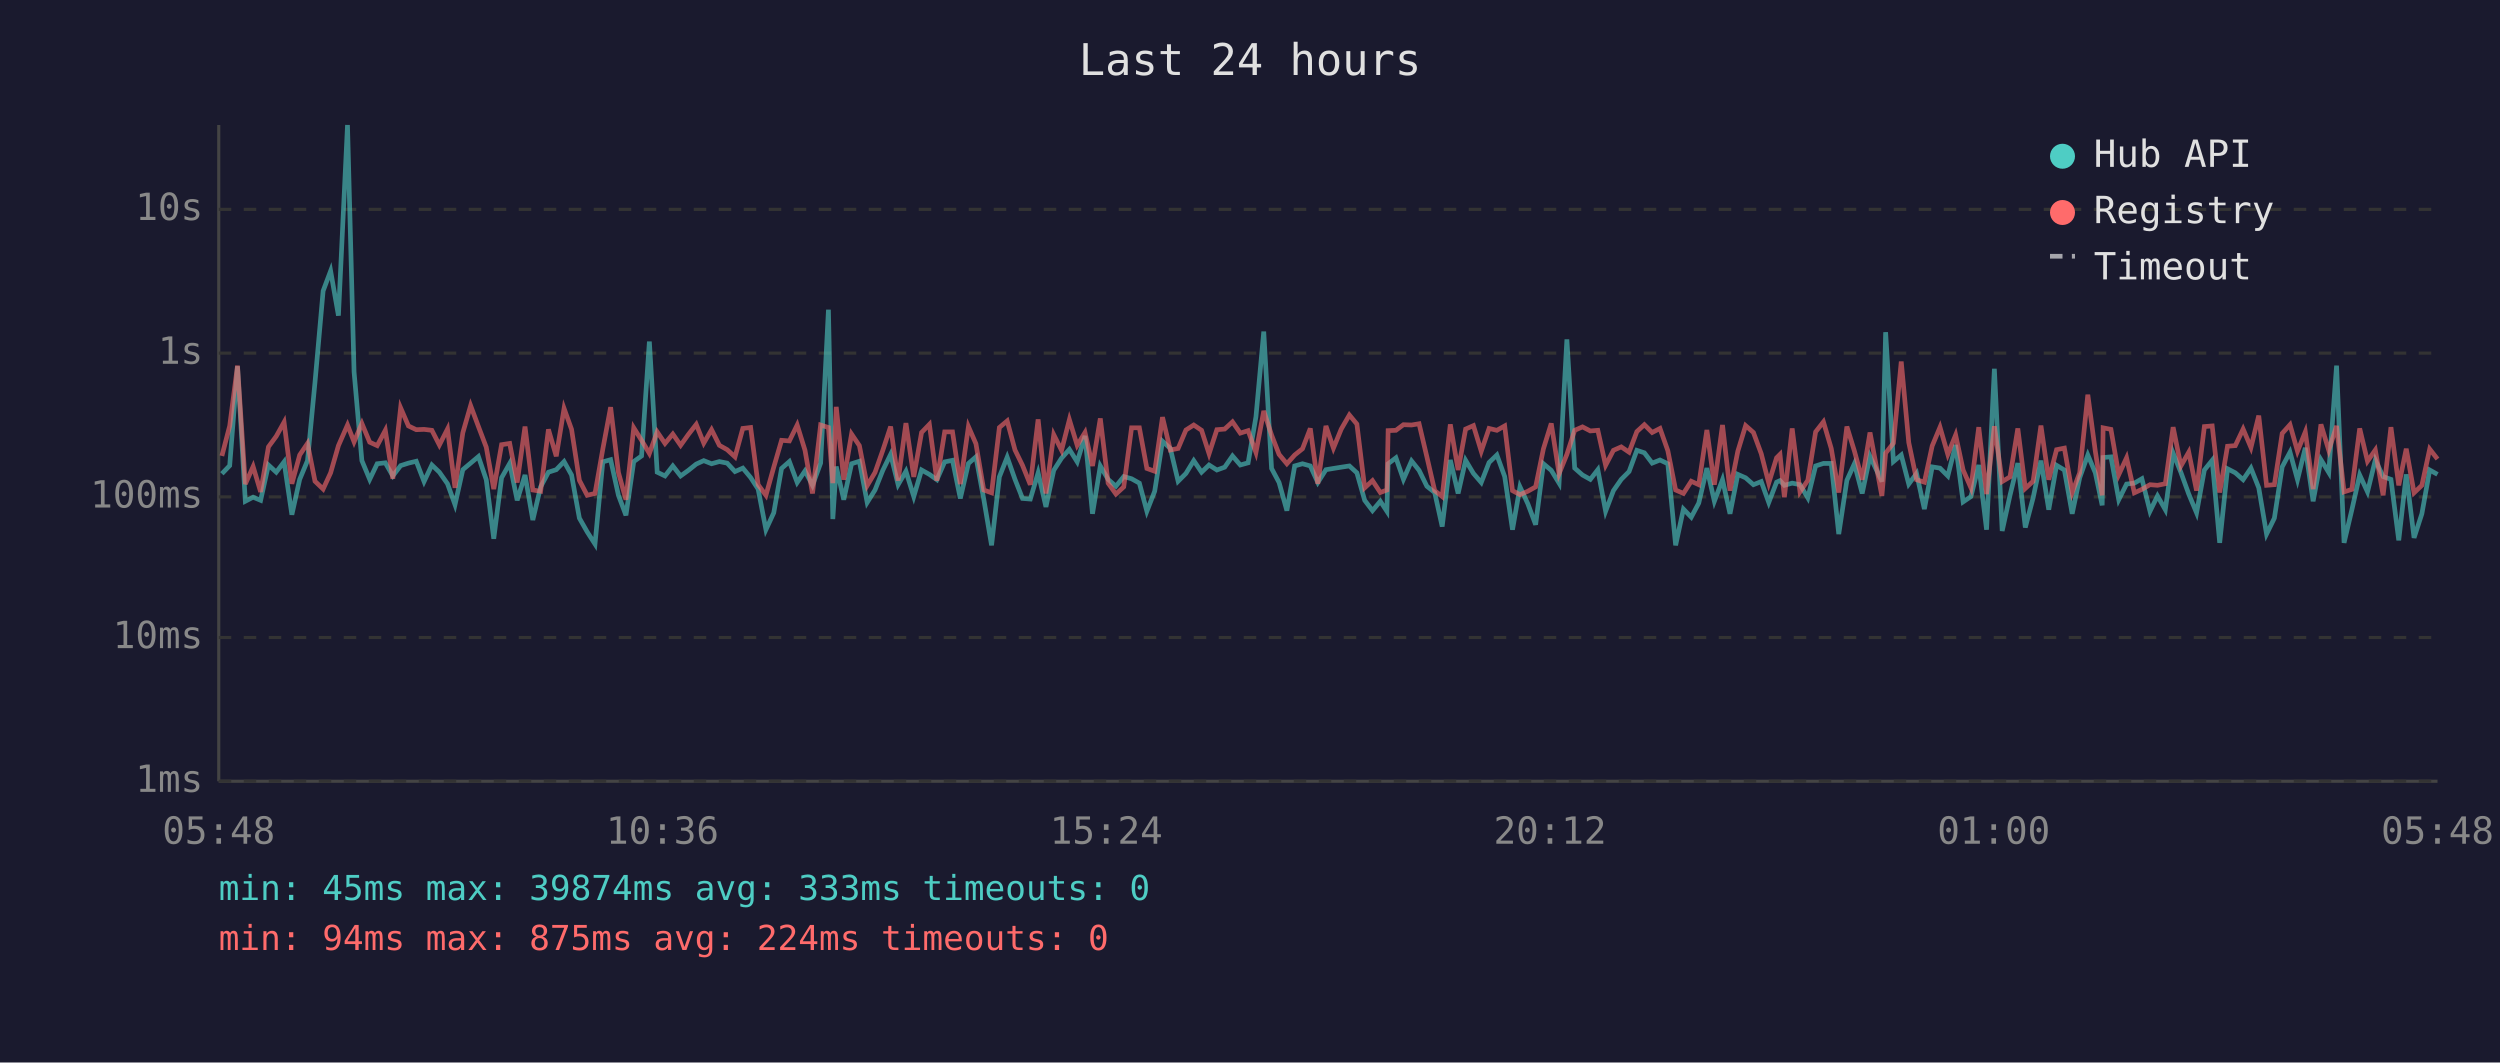
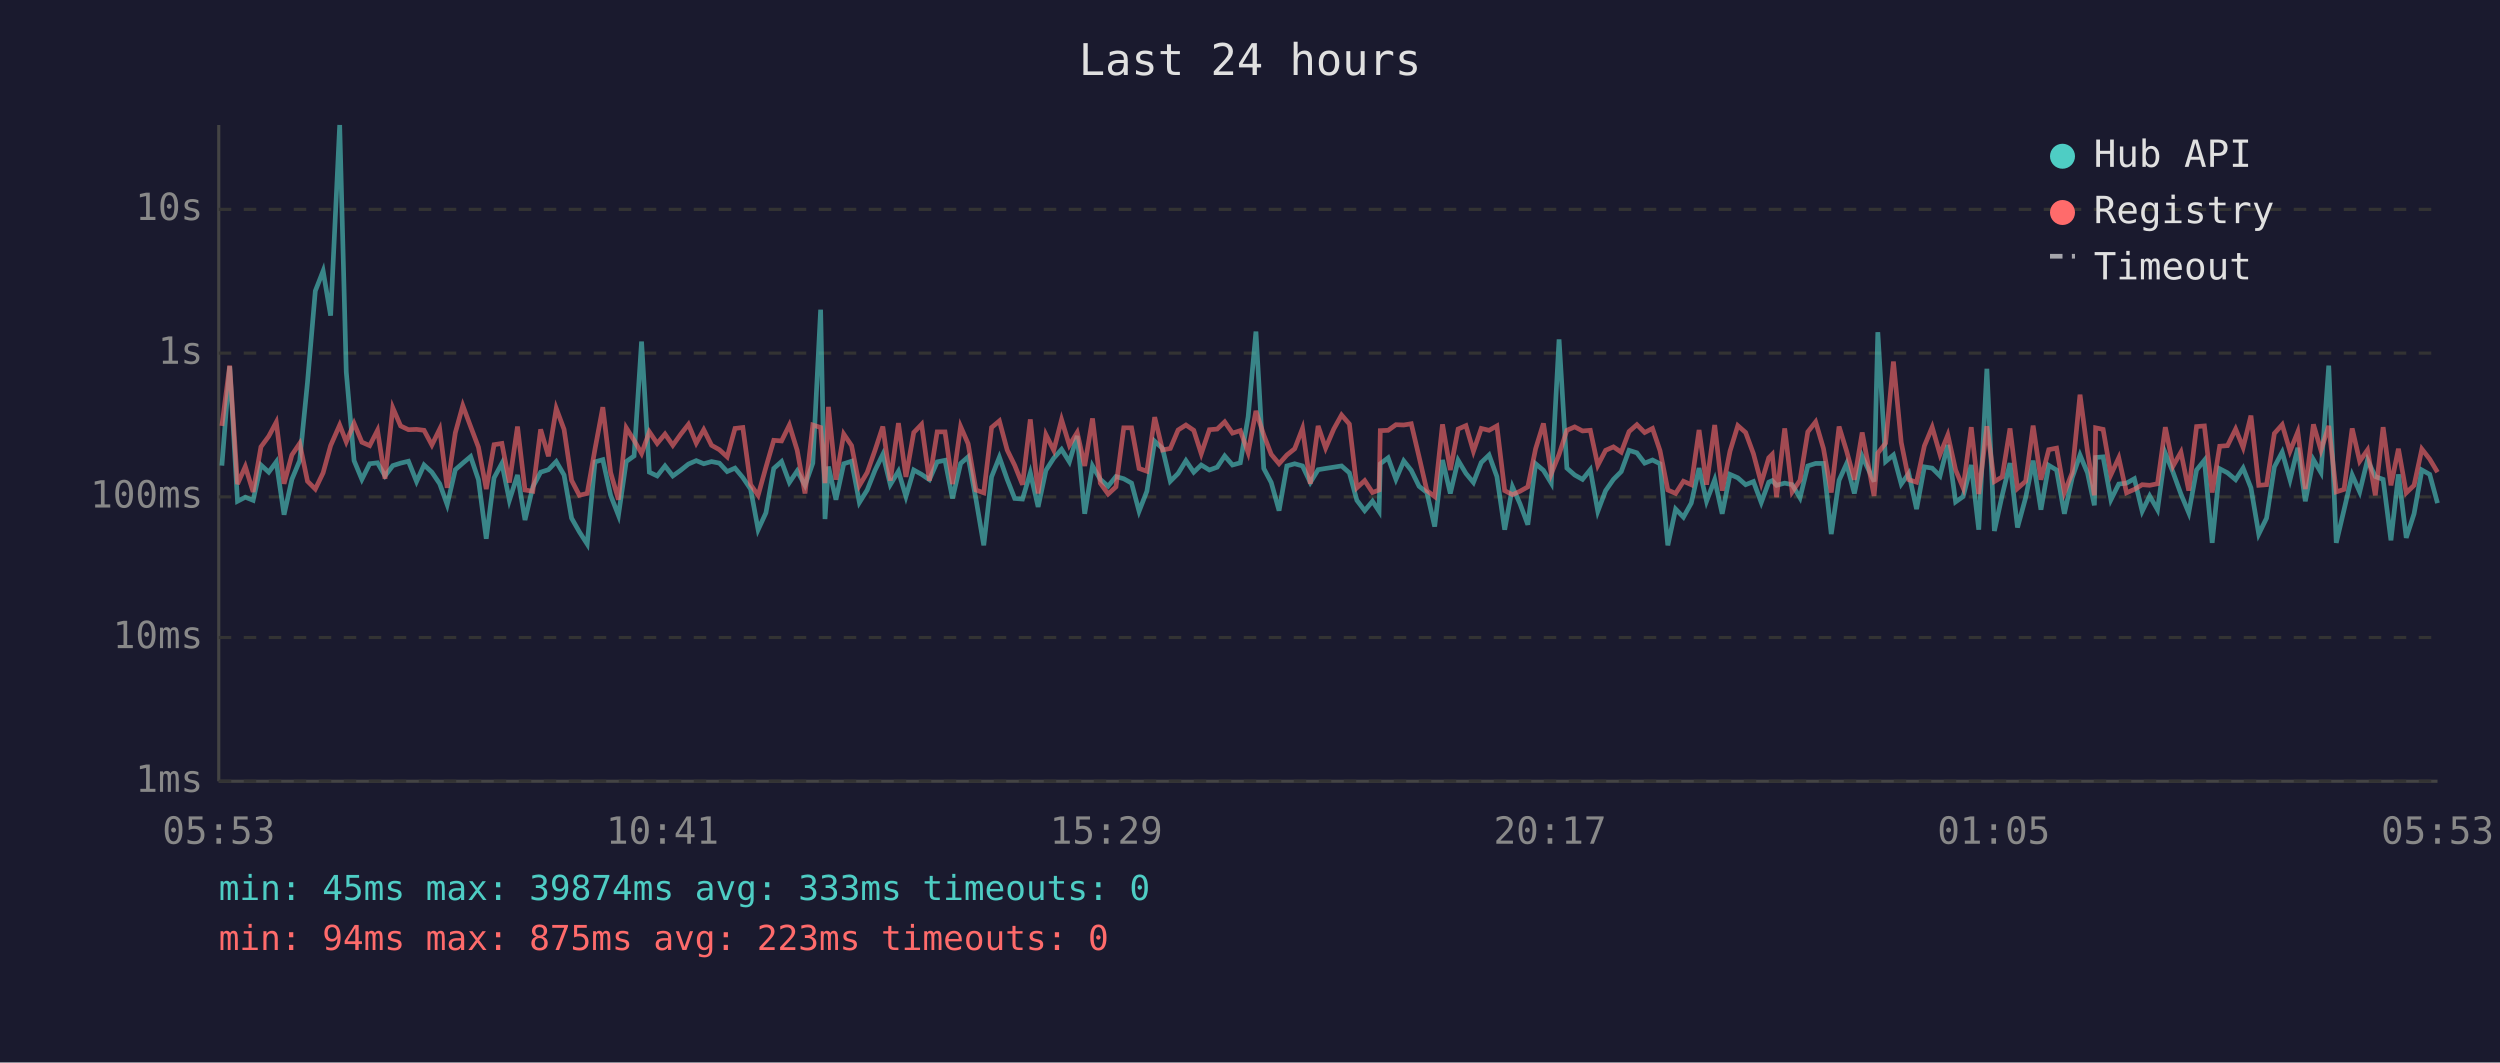
<svg xmlns="http://www.w3.org/2000/svg" viewBox="0 0 800 340" font-family="monospace" font-size="12">
  <rect width="800" height="340" fill="#1a1a2e" />
  <text x="400" y="24" fill="#e0e0e0" font-size="14" text-anchor="middle">Last 24 hours</text>
  <line x1="70" y1="40" x2="70" y2="250" stroke="#444" stroke-width="1" />
  <line x1="70" y1="250" x2="780" y2="250" stroke="#444" stroke-width="1" />
  <line x1="70" y1="250" x2="780" y2="250" stroke="#333" stroke-width="1" stroke-dasharray="4" />
  <text x="65" y="250" fill="#888" text-anchor="end" dominant-baseline="middle">1ms</text>
  <line x1="70" y1="204" x2="780" y2="204" stroke="#333" stroke-width="1" stroke-dasharray="4" />
  <text x="65" y="204" fill="#888" text-anchor="end" dominant-baseline="middle">10ms</text>
  <line x1="70" y1="159" x2="780" y2="159" stroke="#333" stroke-width="1" stroke-dasharray="4" />
  <text x="65" y="159" fill="#888" text-anchor="end" dominant-baseline="middle">100ms</text>
  <line x1="70" y1="113" x2="780" y2="113" stroke="#333" stroke-width="1" stroke-dasharray="4" />
  <text x="65" y="113" fill="#888" text-anchor="end" dominant-baseline="middle">1s</text>
  <line x1="70" y1="67" x2="780" y2="67" stroke="#333" stroke-width="1" stroke-dasharray="4" />
  <text x="65" y="67" fill="#888" text-anchor="end" dominant-baseline="middle">10s</text>
-   <text x="70" y="270" fill="#888" text-anchor="middle">05:48</text>
-   <text x="212" y="270" fill="#888" text-anchor="middle">10:36</text>
-   <text x="354" y="270" fill="#888" text-anchor="middle">15:24</text>
-   <text x="496" y="270" fill="#888" text-anchor="middle">20:12</text>
-   <text x="638" y="270" fill="#888" text-anchor="middle">01:00</text>
-   <text x="780" y="270" fill="#888" text-anchor="middle">05:48</text>
-   <polyline points="71.0,151.6 73.5,149.0 76.0,117.2 78.5,160.4 81.0,159.1 83.4,160.1 85.9,148.8 88.4,151.1 90.9,147.8 93.4,164.7 95.9,153.4 98.4,147.4 100.8,122.3 103.4,93.1 105.8,86.7 108.3,101.0 111.2,40.0 113.3,119.0 115.8,147.4 118.3,153.4 120.7,148.4 123.3,148.1 125.7,152.3 128.2,149.0 130.7,148.2 133.2,147.6 135.7,154.1 138.2,148.8 140.6,151.1 143.2,154.8 145.6,161.5 148.1,150.3 150.6,148.2 153.1,146.1 155.6,153.5 158.0,172.4 160.5,152.9 163.1,148.3 165.5,160.1 168.0,152.0 170.5,166.4 173.0,155.8 175.5,151.1 178.0,150.3 180.5,147.7 182.9,152.0 185.4,165.8 187.9,170.2 190.4,174.1 192.9,147.8 195.4,147.1 197.9,158.5 200.3,164.9 202.8,147.7 205.3,145.9 207.8,109.3 210.3,151.1 212.8,152.3 215.3,149.1 217.8,152.3 220.3,150.5 222.8,148.5 225.2,147.4 227.7,148.4 230.2,147.7 232.7,148.2 235.2,150.9 237.7,149.8 240.2,152.8 242.6,156.5 245.1,169.5 247.6,164.1 250.1,149.9 252.6,147.7 255.1,154.4 257.6,150.7 260.0,155.3 262.6,148.2 265.1,99.1 266.5,166.1 267.6,149.3 270.0,159.9 272.5,148.4 275.0,147.6 277.5,160.8 280.0,156.8 282.5,150.5 285.0,145.4 287.4,155.1 289.9,150.8 292.4,158.9 294.9,150.4 297.4,151.8 299.8,153.5 302.3,147.8 304.8,147.3 307.3,159.5 309.9,148.3 312.3,146.2 314.8,159.7 317.3,174.5 319.8,152.6 322.3,146.3 324.8,153.4 327.2,159.5 329.7,159.7 332.2,151.3 334.7,162.2 337.2,150.5 339.7,146.6 342.2,143.8 344.7,147.8 347.2,139.5 349.6,164.4 352.1,149.1 354.6,153.4 357.1,155.6 359.6,152.5 362.1,153.2 364.6,154.6 367.0,163.6 369.5,157.2 372.0,141.2 374.5,143.5 377.0,154.0 379.5,151.5 382.0,147.4 384.5,151.1 386.9,148.8 389.4,150.4 391.9,149.5 394.4,145.9 396.9,148.8 399.4,148.1 401.9,133.4 404.4,106.1 406.9,149.9 409.3,154.4 411.8,163.4 414.3,149.1 416.8,148.4 419.3,149.1 421.7,154.4 424.3,150.3 426.7,149.9 429.2,149.5 431.8,149.1 434.2,151.3 436.7,160.1 439.2,163.4 441.7,160.4 443.8,163.6 444.2,148.4 446.7,146.5 449.1,153.4 451.7,147.5 454.1,150.5 456.6,155.6 459.1,157.6 461.5,168.5 464.1,147.2 466.6,157.9 469.0,147.3 471.5,151.5 474.0,154.4 476.5,148.0 479.0,145.6 481.5,152.5 484.0,169.5 486.4,155.8 488.9,161.2 491.4,167.9 493.9,148.4 496.4,150.5 498.9,154.6 501.4,108.6 503.9,149.8 506.4,152.0 508.9,153.4 511.3,150.3 513.8,163.6 516.3,157.0 518.8,153.4 521.3,150.9 523.8,144.1 526.2,144.9 528.7,148.2 531.2,147.2 533.7,148.4 536.2,174.5 538.7,162.9 541.2,165.5 543.6,161.0 546.2,149.8 548.6,160.4 551.2,153.5 553.6,164.4 556.1,151.8 558.6,152.9 561.1,155.1 563.6,154.1 566.0,160.8 568.5,154.3 569.6,153.8 571.0,155.3 573.5,154.6 576.0,155.1 578.5,159.3 581.0,149.1 583.5,148.3 586.0,148.3 588.4,170.9 591.0,153.7 593.4,148.4 595.9,157.9 598.4,146.0 602.2,154.1 603.4,106.3 605.9,147.7 608.4,145.6 610.8,154.9 613.3,151.5 615.8,162.9 618.3,149.4 620.8,149.8 623.3,152.3 625.8,142.4 628.2,160.6 630.7,158.9 633.2,148.8 635.7,169.5 638.2,118.0 640.7,169.9 643.2,158.5 645.7,148.2 648.1,168.8 650.6,159.3 653.1,147.4 655.6,163.1 658.1,148.9 660.6,150.4 663.1,164.4 665.5,152.9 668.1,145.6 670.5,151.3 672.7,161.7 673.0,146.4 675.5,146.2 678.0,159.9 680.5,154.9 683.0,154.6 685.4,153.2 688.0,163.6 690.4,158.7 692.9,163.1 695.4,145.0 697.9,151.2 700.4,158.1 702.9,164.1 705.4,150.4 707.9,147.3 710.3,173.7 712.8,150.0 715.3,151.3 717.8,153.5 720.3,149.8 722.8,156.1 725.3,170.9 727.8,165.8 730.3,149.4 732.8,144.7 735.2,153.5 737.7,143.3 740.2,160.4 742.7,147.1 745.2,151.2 747.7,117.0 750.1,173.7 752.6,163.1 755.1,152.0 757.6,157.4 760.1,147.2 762.6,152.5 765.1,153.4 767.6,172.9 770.0,151.8 772.5,172.1 775.0,164.4 777.5,150.4 780.0,151.8" fill="none" stroke="#4ecdc4" stroke-width="1.5" opacity="0.6" />
-   <polyline points="71.0,145.9 73.5,136.3 76.0,117.0 78.5,154.9 81.0,149.3 83.4,157.4 85.9,143.0 88.4,139.6 90.9,135.1 93.4,154.8 95.9,145.6 98.4,141.9 100.8,154.0 103.4,156.5 105.8,151.3 108.3,142.6 111.2,136.0 113.3,141.4 115.8,135.5 118.3,141.5 120.7,142.6 123.3,137.7 125.7,153.2 128.2,130.5 130.7,136.3 133.2,137.5 135.7,137.4 138.2,137.7 140.6,142.4 143.2,137.3 145.6,156.1 148.1,138.5 150.6,129.8 153.1,136.5 155.6,143.1 158.0,156.5 160.5,142.3 163.1,141.9 165.5,154.4 168.0,136.5 170.5,156.8 173.0,157.2 175.5,137.4 178.0,146.0 180.5,130.7 182.9,137.4 185.4,153.7 187.9,158.5 190.4,157.9 192.9,143.7 195.4,130.3 197.9,151.2 200.3,159.9 202.8,136.9 205.3,140.9 207.8,145.1 210.3,138.2 212.8,141.9 215.3,138.9 217.8,142.5 220.3,139.0 222.8,135.8 225.2,141.8 227.7,137.5 230.2,142.5 232.7,143.9 235.2,146.2 237.7,137.1 240.2,136.8 242.6,155.1 245.1,158.5 247.6,149.5 250.1,140.9 252.6,141.1 255.1,136.0 257.6,144.1 260.0,157.9 262.6,136.0 265.1,136.8 266.5,154.6 267.6,130.2 270.0,153.5 272.5,138.9 275.0,142.6 277.5,155.4 280.0,151.2 282.5,144.1 285.0,136.5 287.4,153.8 289.9,135.4 292.4,152.6 294.9,138.4 297.4,135.8 299.8,153.8 302.3,138.2 304.8,138.2 307.3,154.9 309.9,136.5 312.3,142.0 314.8,156.8 317.3,157.7 319.8,136.8 322.3,134.7 324.8,144.0 327.2,148.9 329.7,155.1 332.2,134.2 334.7,157.9 337.2,139.1 339.7,144.1 342.2,134.3 344.7,142.5 347.2,138.4 349.6,149.1 352.1,133.9 354.6,154.6 357.1,158.1 359.6,155.8 362.1,136.9 364.6,136.9 367.0,149.9 369.5,150.8 372.0,133.5 374.5,144.0 377.0,143.5 379.5,137.6 382.0,136.0 384.5,137.7 386.9,145.2 389.4,137.5 391.9,137.3 394.4,135.0 396.9,138.6 399.4,137.8 401.9,144.8 404.4,131.5 406.9,139.2 409.3,145.4 411.8,148.4 414.3,145.6 416.8,143.6 419.3,137.1 421.7,154.8 424.3,136.3 426.7,143.4 429.2,137.3 431.8,132.8 434.2,135.7 436.7,156.1 439.2,153.8 441.7,157.6 443.8,156.8 444.2,137.8 446.7,137.7 449.1,135.9 451.7,136.0 454.1,135.6 456.6,146.2 459.1,157.0 461.5,158.9 464.1,135.8 466.6,150.4 469.0,137.3 471.5,136.2 474.0,144.4 476.5,137.1 479.0,137.7 481.5,136.3 484.0,157.0 486.4,158.3 488.9,157.2 491.4,155.8 493.9,143.6 496.4,135.5 498.9,151.6 501.4,145.4 503.9,137.7 506.4,136.6 508.9,137.9 511.3,137.7 513.8,148.9 516.3,144.1 518.8,143.0 521.3,144.7 523.8,138.1 526.2,135.9 528.7,138.4 531.2,137.1 533.7,144.2 536.2,156.8 538.7,157.9 541.2,154.0 543.6,155.1 546.2,137.6 548.6,155.1 551.2,136.0 553.6,157.0 556.1,144.4 558.6,136.2 561.1,138.4 563.6,145.2 566.0,154.6 568.5,146.5 569.6,145.4 571.0,159.1 573.5,137.1 576.0,157.4 578.5,153.7 581.0,138.2 583.5,135.0 586.0,143.5 588.4,157.6 591.0,136.5 593.4,144.3 595.9,153.5 598.4,138.4 602.2,158.7 603.4,145.0 605.9,141.8 608.4,115.7 610.8,141.6 613.3,153.5 615.8,154.3 618.3,142.7 620.8,136.7 623.3,145.4 625.8,139.2 628.2,150.4 630.7,156.1 633.2,136.7 635.7,158.1 638.2,136.4 640.7,154.1 643.2,152.6 645.7,137.1 648.1,156.3 650.6,154.0 653.1,136.2 655.6,153.5 658.1,143.9 660.6,143.4 663.1,157.6 665.5,151.3 668.1,126.3 670.5,144.4 672.7,158.5 673.0,136.9 675.5,137.4 678.0,151.9 680.5,146.5 683.0,157.7 685.4,156.6 688.0,155.1 690.4,155.3 692.9,154.8 695.4,136.7 697.9,149.1 700.4,144.7 702.9,157.0 705.4,136.5 707.9,136.3 710.3,157.6 712.8,142.8 715.3,142.6 717.8,137.3 720.3,143.2 722.8,133.0 725.3,155.3 727.8,155.1 730.3,138.7 732.8,135.9 735.2,144.4 737.7,138.2 740.2,156.5 742.7,135.8 745.2,144.1 747.7,136.3 750.1,157.4 752.6,156.6 755.1,137.1 757.6,147.6 760.1,144.0 762.6,158.5 765.1,136.7 767.6,155.3 770.0,143.6 772.5,157.7 775.0,155.3 777.5,143.7 780.0,146.9" fill="none" stroke="#ff6b6b" stroke-width="1.5" opacity="0.6" />
+   <text x="70" y="270" fill="#888" text-anchor="middle">05:53</text>
+   <text x="212" y="270" fill="#888" text-anchor="middle">10:41</text>
+   <text x="354" y="270" fill="#888" text-anchor="middle">15:29</text>
+   <text x="496" y="270" fill="#888" text-anchor="middle">20:17</text>
+   <text x="638" y="270" fill="#888" text-anchor="middle">01:05</text>
+   <text x="780" y="270" fill="#888" text-anchor="middle">05:53</text>
+   <polyline points="71.0,149.0 73.5,117.2 76.0,160.4 78.5,159.1 81.0,160.1 83.5,148.8 86.0,151.1 88.4,147.8 90.9,164.7 93.4,153.4 95.9,147.4 98.4,122.3 100.9,93.1 103.4,86.7 105.8,101.0 108.7,40.0 110.8,119.0 113.3,147.4 115.8,153.4 118.3,148.4 120.8,148.1 123.2,152.3 125.7,149.0 128.2,148.2 130.7,147.6 133.3,154.1 135.7,148.8 138.2,151.1 140.7,154.8 143.1,161.5 145.7,150.3 148.1,148.2 150.6,146.1 153.1,153.5 155.6,172.4 158.1,152.9 160.6,148.3 163.0,160.1 165.6,152.0 168.0,166.4 170.5,155.8 173.0,151.1 175.5,150.3 178.0,147.7 180.5,152.0 182.9,165.8 185.4,170.2 187.9,174.1 190.4,147.8 192.9,147.1 195.4,158.5 197.9,164.9 200.4,147.7 202.9,145.9 205.3,109.3 207.8,151.1 210.3,152.3 212.8,149.1 215.3,152.3 217.8,150.5 220.3,148.5 222.8,147.4 225.2,148.4 227.7,147.7 230.2,148.2 232.7,150.9 235.2,149.8 237.7,152.8 240.2,156.5 242.6,169.5 245.1,164.1 247.6,149.9 250.1,147.7 252.6,154.4 255.1,150.7 257.6,155.3 260.1,148.2 262.6,99.1 264.0,166.1 265.1,149.3 267.5,159.9 270.0,148.4 272.5,147.6 275.0,160.8 277.5,156.8 280.0,150.5 282.5,145.4 284.9,155.1 287.5,150.8 289.9,158.9 292.4,150.4 294.9,151.8 297.4,153.5 299.9,147.8 302.4,147.3 304.8,159.5 307.4,148.3 309.8,146.2 312.3,159.7 314.8,174.5 317.3,152.6 319.8,146.3 322.3,153.4 324.7,159.5 327.2,159.7 329.7,151.3 332.2,162.2 334.7,150.5 337.2,146.6 339.7,143.8 342.2,147.8 344.7,139.5 347.1,164.4 349.6,149.1 352.1,153.4 354.6,155.6 357.1,152.5 359.6,153.2 362.1,154.6 364.5,163.6 367.0,157.2 369.5,141.2 372.0,143.5 374.5,154.0 377.0,151.5 379.5,147.4 382.0,151.1 384.4,148.8 387.0,150.4 389.5,149.5 391.9,145.9 394.4,148.8 396.9,148.1 399.4,133.4 401.9,106.1 404.4,149.9 406.8,154.4 409.3,163.4 411.8,149.1 414.3,148.4 416.8,149.1 419.3,154.4 421.8,150.3 424.2,149.9 426.8,149.5 429.3,149.1 431.8,151.3 434.2,160.1 436.7,163.4 439.2,160.4 441.3,163.6 441.7,148.4 444.2,146.5 446.7,153.4 449.2,147.5 451.6,150.5 454.1,155.6 456.6,157.6 459.1,168.5 461.6,147.2 464.1,157.9 466.6,147.3 469.1,151.5 471.5,154.4 474.0,148.0 476.5,145.6 479.0,152.5 481.5,169.5 484.0,155.8 486.4,161.2 488.9,167.9 491.4,148.4 493.9,150.5 496.4,154.6 498.9,108.6 501.4,149.8 503.9,152.0 506.4,153.4 508.9,150.3 511.3,163.6 513.8,157.0 516.3,153.4 518.8,150.9 521.3,144.1 523.8,144.9 526.3,148.2 528.8,147.2 531.2,148.4 533.7,174.5 536.2,162.9 538.7,165.5 541.2,161.0 543.7,149.8 546.1,160.4 548.7,153.5 551.1,164.4 553.6,151.8 556.1,152.9 558.6,155.1 561.1,154.1 563.6,160.8 566.0,154.3 567.1,153.8 568.5,155.3 571.1,154.6 573.5,155.1 576.0,159.3 578.5,149.1 581.0,148.3 583.5,148.3 586.0,170.9 588.5,153.7 590.9,148.4 593.4,157.9 595.9,146.0 599.7,154.1 600.9,106.3 603.4,147.7 605.9,145.6 608.4,154.9 610.8,151.5 613.3,162.9 615.8,149.4 618.3,149.8 620.8,152.3 623.3,142.4 625.8,160.6 628.2,158.9 630.8,148.8 633.2,169.5 635.8,118.0 638.2,169.9 640.7,158.5 643.2,148.2 645.6,168.8 648.2,159.3 650.6,147.4 653.1,163.1 655.6,148.9 658.1,150.4 660.6,164.4 663.1,152.9 665.6,145.6 668.0,151.3 670.2,161.7 670.6,146.4 673.0,146.2 675.5,159.9 678.0,154.9 680.5,154.6 683.0,153.2 685.5,163.6 687.9,158.7 690.4,163.1 692.9,145.0 695.4,151.2 697.9,158.1 700.4,164.1 702.9,150.4 705.4,147.3 707.9,173.7 710.3,150.0 712.8,151.3 715.4,153.5 717.8,149.8 720.3,156.1 722.8,170.9 725.3,165.8 727.8,149.4 730.3,144.7 732.8,153.5 735.3,143.3 737.7,160.4 740.3,147.1 742.7,151.2 745.2,117.0 747.6,173.7 750.1,163.1 752.7,152.0 755.1,157.4 757.6,147.2 760.1,152.5 762.6,153.4 765.1,172.9 767.5,151.8 770.0,172.1 772.5,164.4 775.0,150.4 777.5,151.8 780.0,161.0" fill="none" stroke="#4ecdc4" stroke-width="1.5" opacity="0.6" />
+   <polyline points="71.0,136.3 73.5,117.0 76.0,154.9 78.5,149.3 81.0,157.4 83.5,143.0 86.0,139.6 88.4,135.1 90.9,154.8 93.4,145.6 95.9,141.9 98.4,154.0 100.9,156.5 103.4,151.3 105.8,142.6 108.7,136.0 110.8,141.4 113.3,135.5 115.8,141.5 118.3,142.6 120.8,137.7 123.2,153.2 125.7,130.5 128.2,136.3 130.7,137.5 133.3,137.4 135.7,137.7 138.2,142.4 140.7,137.3 143.1,156.1 145.7,138.5 148.1,129.8 150.6,136.5 153.1,143.1 155.6,156.5 158.1,142.3 160.6,141.9 163.0,154.4 165.6,136.5 168.0,156.8 170.5,157.2 173.0,137.4 175.5,146.0 178.0,130.7 180.5,137.4 182.9,153.7 185.4,158.5 187.9,157.9 190.4,143.7 192.9,130.3 195.4,151.2 197.9,159.9 200.4,136.9 202.9,140.9 205.3,145.1 207.8,138.2 210.3,141.9 212.8,138.9 215.3,142.5 217.8,139.0 220.3,135.8 222.8,141.8 225.2,137.5 227.7,142.5 230.2,143.9 232.7,146.2 235.2,137.1 237.7,136.8 240.2,155.1 242.6,158.5 245.1,149.5 247.6,140.9 250.1,141.1 252.6,136.0 255.1,144.1 257.6,157.9 260.1,136.0 262.6,136.8 264.0,154.6 265.1,130.2 267.5,153.5 270.0,138.9 272.5,142.6 275.0,155.4 277.5,151.2 280.0,144.1 282.5,136.5 284.9,153.8 287.5,135.4 289.9,152.6 292.4,138.4 294.9,135.8 297.4,153.8 299.9,138.2 302.4,138.2 304.8,154.9 307.4,136.5 309.8,142.0 312.3,156.8 314.8,157.7 317.3,136.8 319.8,134.7 322.3,144.0 324.7,148.9 327.2,155.1 329.7,134.2 332.2,157.9 334.7,139.1 337.2,144.1 339.7,134.3 342.2,142.5 344.7,138.4 347.1,149.1 349.6,133.9 352.1,154.6 354.6,158.1 357.1,155.8 359.6,136.9 362.1,136.9 364.5,149.9 367.0,150.8 369.5,133.5 372.0,144.0 374.5,143.5 377.0,137.6 379.5,136.0 382.0,137.7 384.4,145.2 387.0,137.5 389.5,137.3 391.9,135.0 394.4,138.6 396.9,137.8 399.4,144.8 401.9,131.5 404.4,139.2 406.8,145.4 409.3,148.4 411.8,145.6 414.3,143.6 416.8,137.1 419.3,154.8 421.8,136.3 424.2,143.4 426.8,137.3 429.3,132.8 431.8,135.7 434.2,156.1 436.7,153.8 439.2,157.6 441.3,156.8 441.7,137.8 444.2,137.7 446.7,135.9 449.2,136.0 451.6,135.6 454.1,146.2 456.6,157.0 459.1,158.9 461.6,135.8 464.1,150.4 466.6,137.3 469.1,136.2 471.5,144.4 474.0,137.1 476.5,137.7 479.0,136.3 481.5,157.0 484.0,158.3 486.4,157.2 488.9,155.8 491.4,143.6 493.9,135.5 496.4,151.6 498.9,145.4 501.4,137.7 503.9,136.6 506.4,137.9 508.9,137.7 511.3,148.9 513.8,144.1 516.3,143.0 518.8,144.7 521.3,138.1 523.8,135.9 526.3,138.4 528.8,137.1 531.2,144.2 533.7,156.8 536.2,157.9 538.7,154.0 541.2,155.1 543.7,137.6 546.1,155.1 548.7,136.0 551.1,157.0 553.6,144.4 556.1,136.2 558.6,138.4 561.1,145.2 563.6,154.6 566.0,146.5 567.1,145.4 568.5,159.1 571.1,137.1 573.5,157.4 576.0,153.7 578.5,138.2 581.0,135.0 583.5,143.5 586.0,157.6 588.5,136.5 590.9,144.3 593.4,153.5 595.9,138.4 599.7,158.7 600.9,145.0 603.4,141.8 605.9,115.7 608.4,141.6 610.8,153.5 613.3,154.3 615.8,142.7 618.3,136.7 620.8,145.4 623.3,139.2 625.8,150.4 628.2,156.1 630.8,136.7 633.2,158.1 635.8,136.4 638.2,154.1 640.7,152.6 643.2,137.1 645.6,156.3 648.2,154.0 650.6,136.2 653.1,153.5 655.6,143.9 658.1,143.4 660.6,157.6 663.1,151.3 665.6,126.3 668.0,144.4 670.2,158.5 670.6,136.9 673.0,137.4 675.5,151.9 678.0,146.5 680.5,157.7 683.0,156.6 685.5,155.1 687.9,155.3 690.4,154.8 692.9,136.7 695.4,149.1 697.9,144.7 700.4,157.0 702.9,136.5 705.4,136.3 707.9,157.6 710.3,142.8 712.8,142.6 715.4,137.3 717.8,143.2 720.3,133.0 722.8,155.3 725.3,155.1 727.8,138.7 730.3,135.9 732.8,144.4 735.3,138.2 737.7,156.5 740.3,135.8 742.7,144.1 745.2,136.3 747.6,157.4 750.1,156.6 752.7,137.1 755.1,147.6 757.6,144.0 760.1,158.5 762.6,136.7 765.1,155.3 767.5,143.6 770.0,157.7 772.5,155.3 775.0,143.7 777.5,146.9 780.0,151.1" fill="none" stroke="#ff6b6b" stroke-width="1.5" opacity="0.6" />
  <circle cx="660" cy="50" r="4" fill="#4ecdc4" />
  <text x="670" y="50" fill="#e0e0e0" dominant-baseline="middle">Hub API</text>
  <circle cx="660" cy="68" r="4" fill="#ff6b6b" />
  <text x="670" y="68" fill="#e0e0e0" dominant-baseline="middle">Registry</text>
  <line x1="656" y1="82" x2="664" y2="82" stroke="#e0e0e0" stroke-width="1.5" stroke-dasharray="4,3" opacity="0.7" />
  <text x="670" y="86" fill="#e0e0e0" dominant-baseline="middle">Timeout</text>
  <text x="70" y="288" fill="#4ecdc4" font-size="11">min: 45ms  max: 39874ms  avg: 333ms  timeouts: 0</text>
-   <text x="70" y="304" fill="#ff6b6b" font-size="11">min: 94ms  max: 875ms  avg: 224ms  timeouts: 0</text>
+   <text x="70" y="304" fill="#ff6b6b" font-size="11">min: 94ms  max: 875ms  avg: 223ms  timeouts: 0</text>
</svg>
